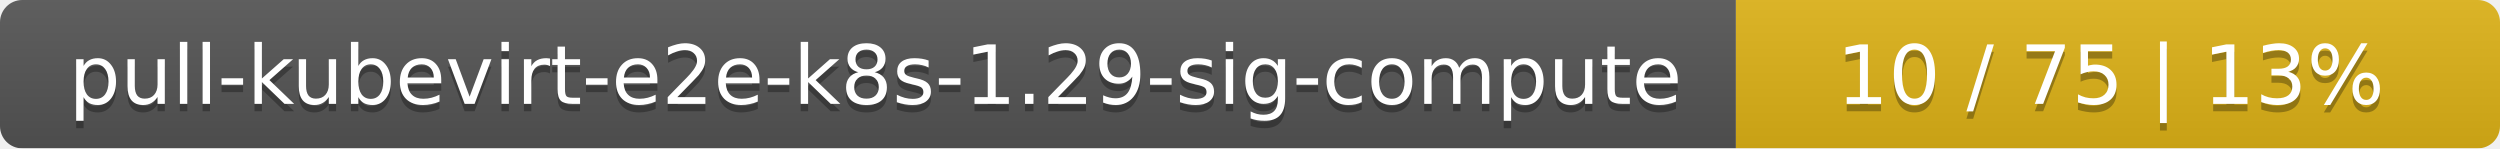
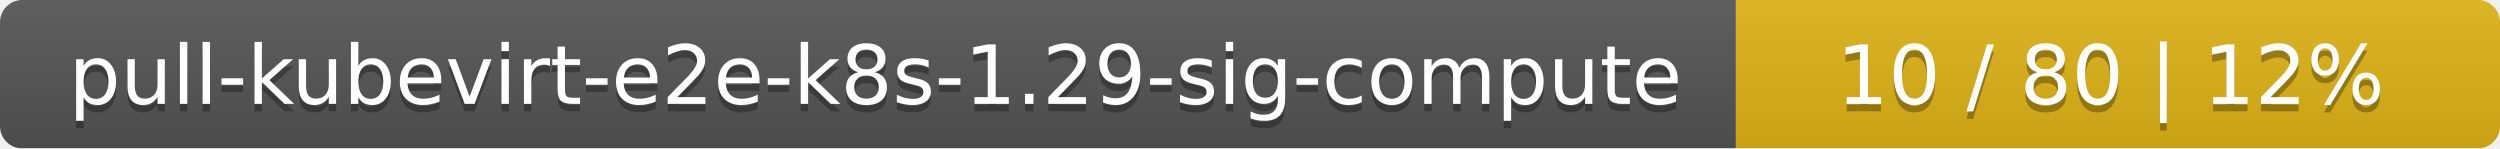
<svg xmlns="http://www.w3.org/2000/svg" width="337" height="20">
  <linearGradient id="smooth" x2="0" y2="100%">
    <stop offset="0" stop-color="#bbb" stop-opacity=".1" />
    <stop offset="1" stop-opacity=".1" />
  </linearGradient>
  <mask id="round">
    <rect width="337" height="20" rx="3" fill="#fff" />
  </mask>
  <g mask="url(#round)">
    <rect width="234" height="20" fill="#555" />
    <rect x="234" width="103" height="20" fill="#dfb317" />
    <rect width="337" height="20" fill="url(#smooth)" />
  </g>
  <g fill="#fff" text-anchor="middle" font-family="DejaVu Sans,Verdana,Geneva,sans-serif" font-size="11">
    <text x="118" y="15" fill="#010101" fill-opacity=".3">pull-kubevirt-e2e-k8s-1.29-sig-compute</text>
    <text x="118" y="14">pull-kubevirt-e2e-k8s-1.29-sig-compute</text>
-     <text x="284.5" y="15" fill="#010101" fill-opacity=".3">10 / 75    |    13%</text>
-     <text x="284.5" y="14">10 / 75    |    13%</text>
+     <text x="284.5" y="15" fill="#010101" fill-opacity=".3">10 / 80    |    12%</text>
+     <text x="284.5" y="14">10 / 80    |    12%</text>
  </g>
</svg>
